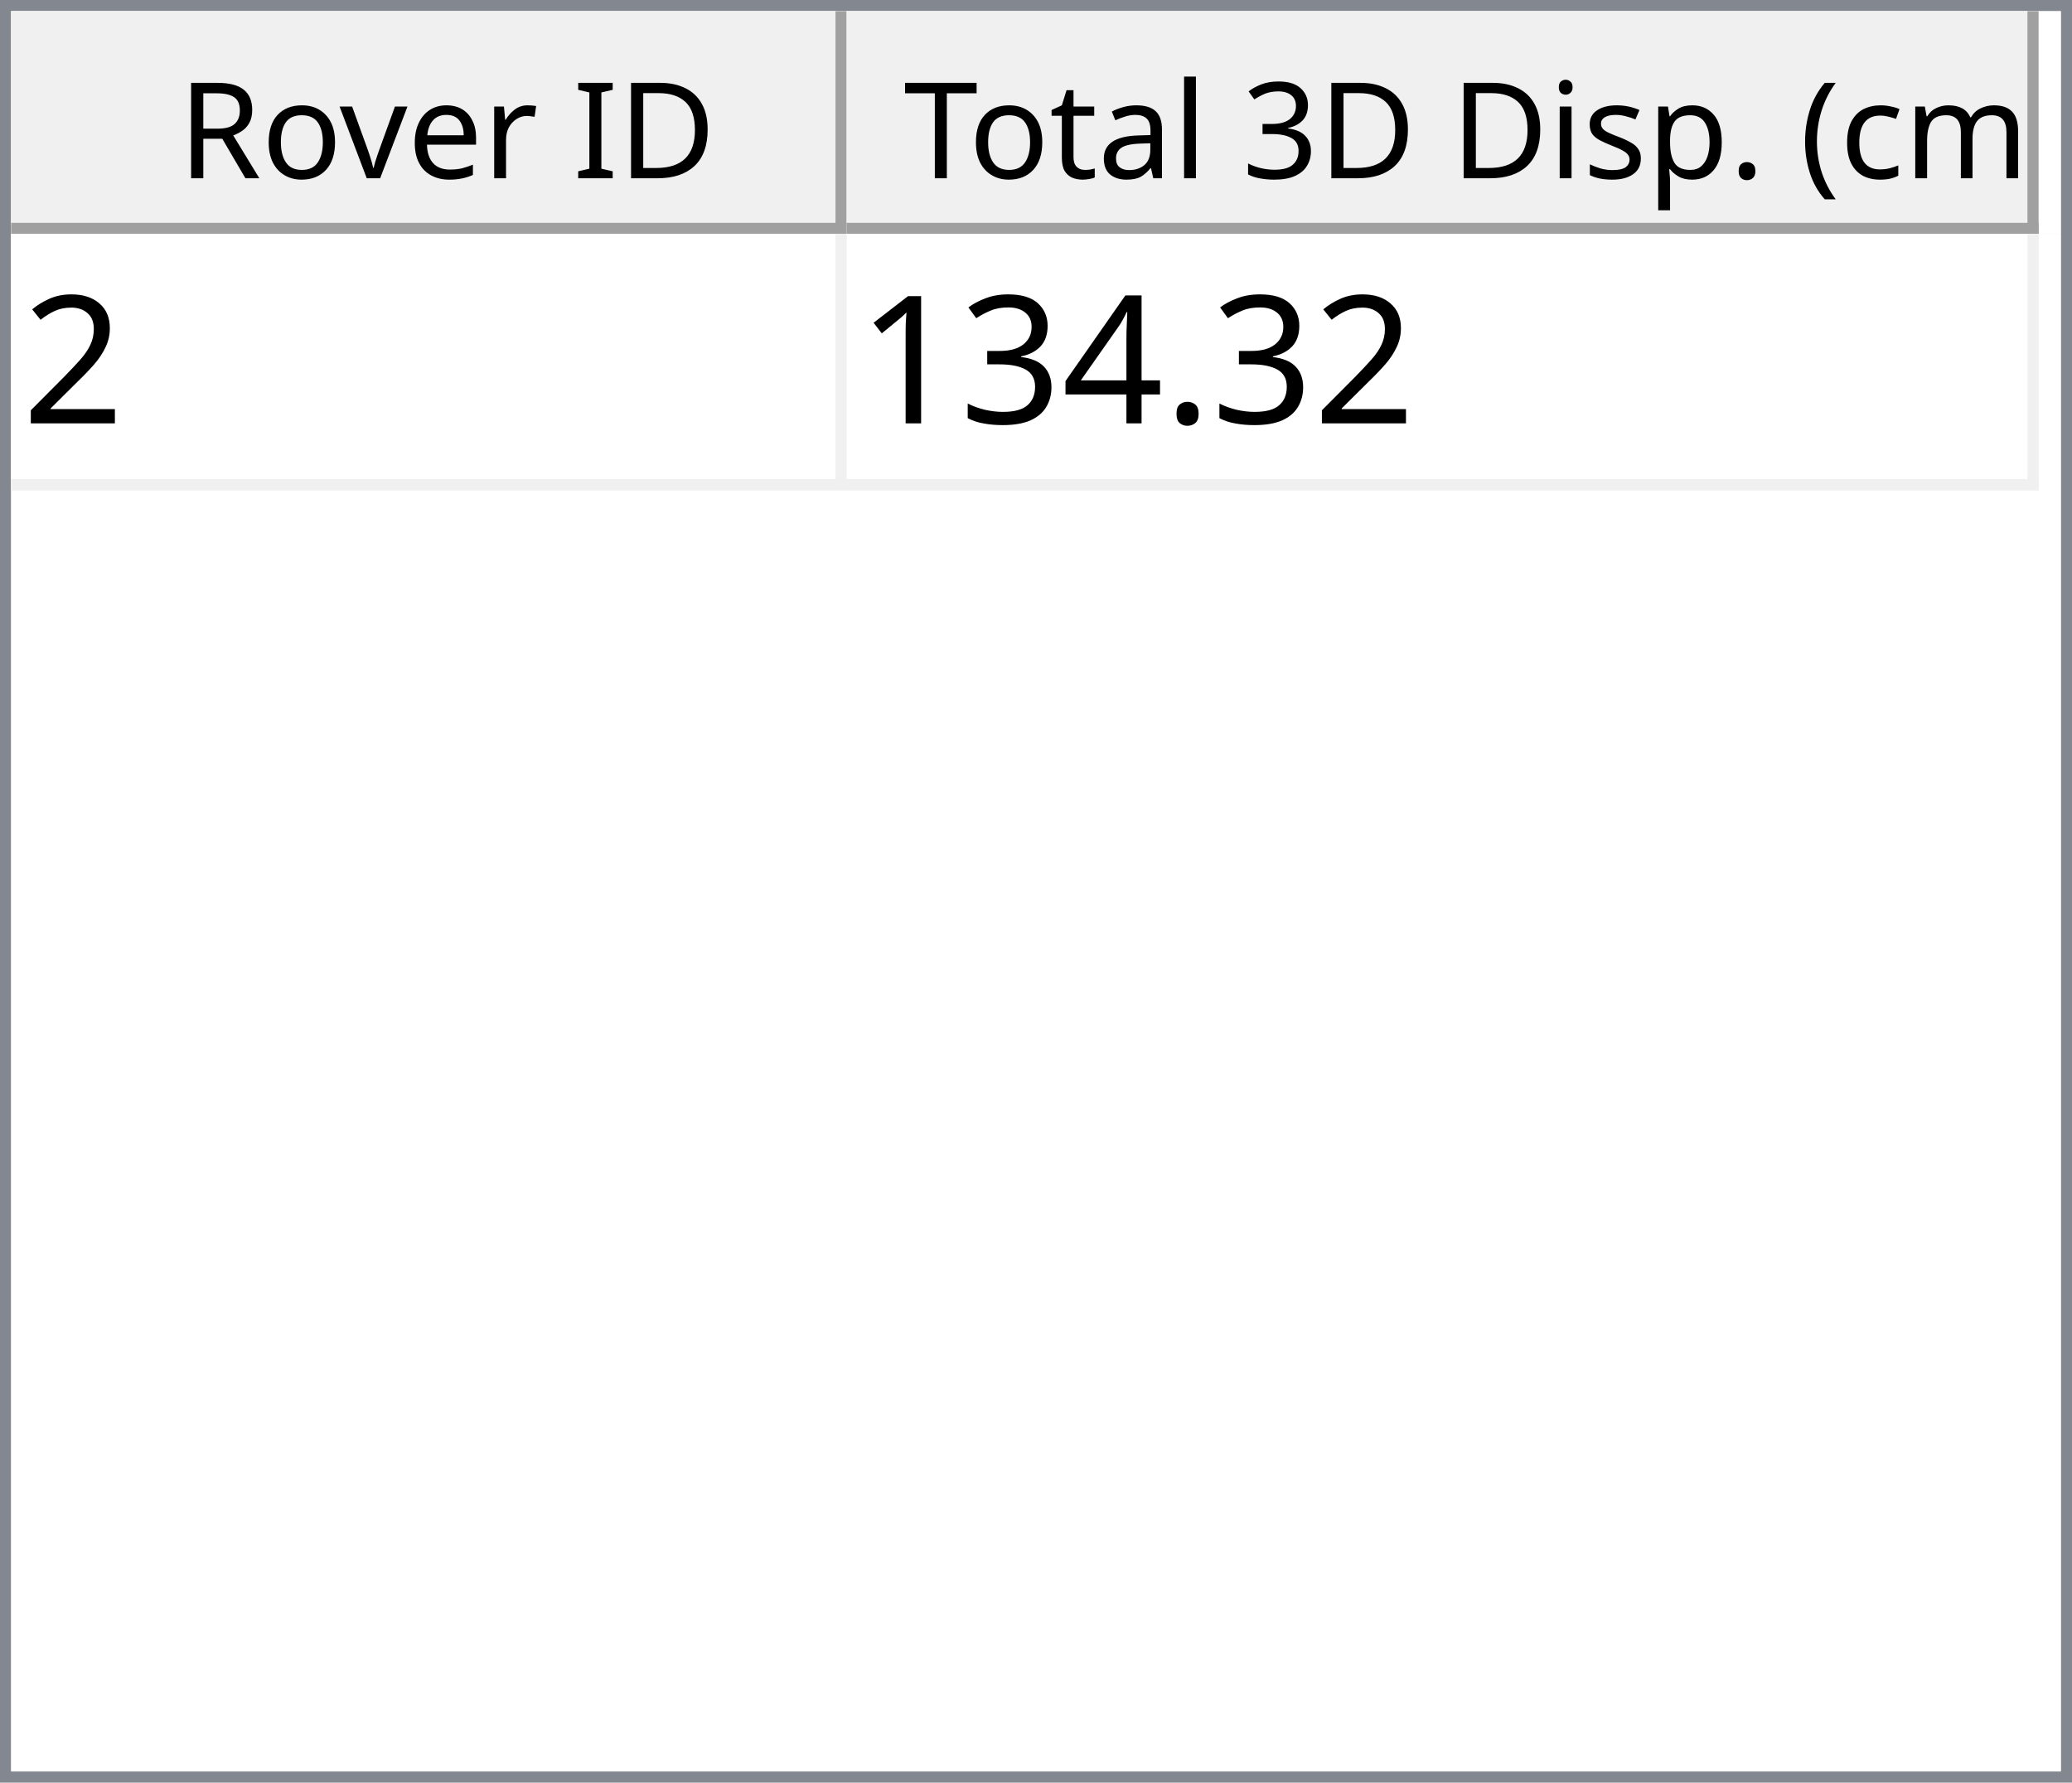
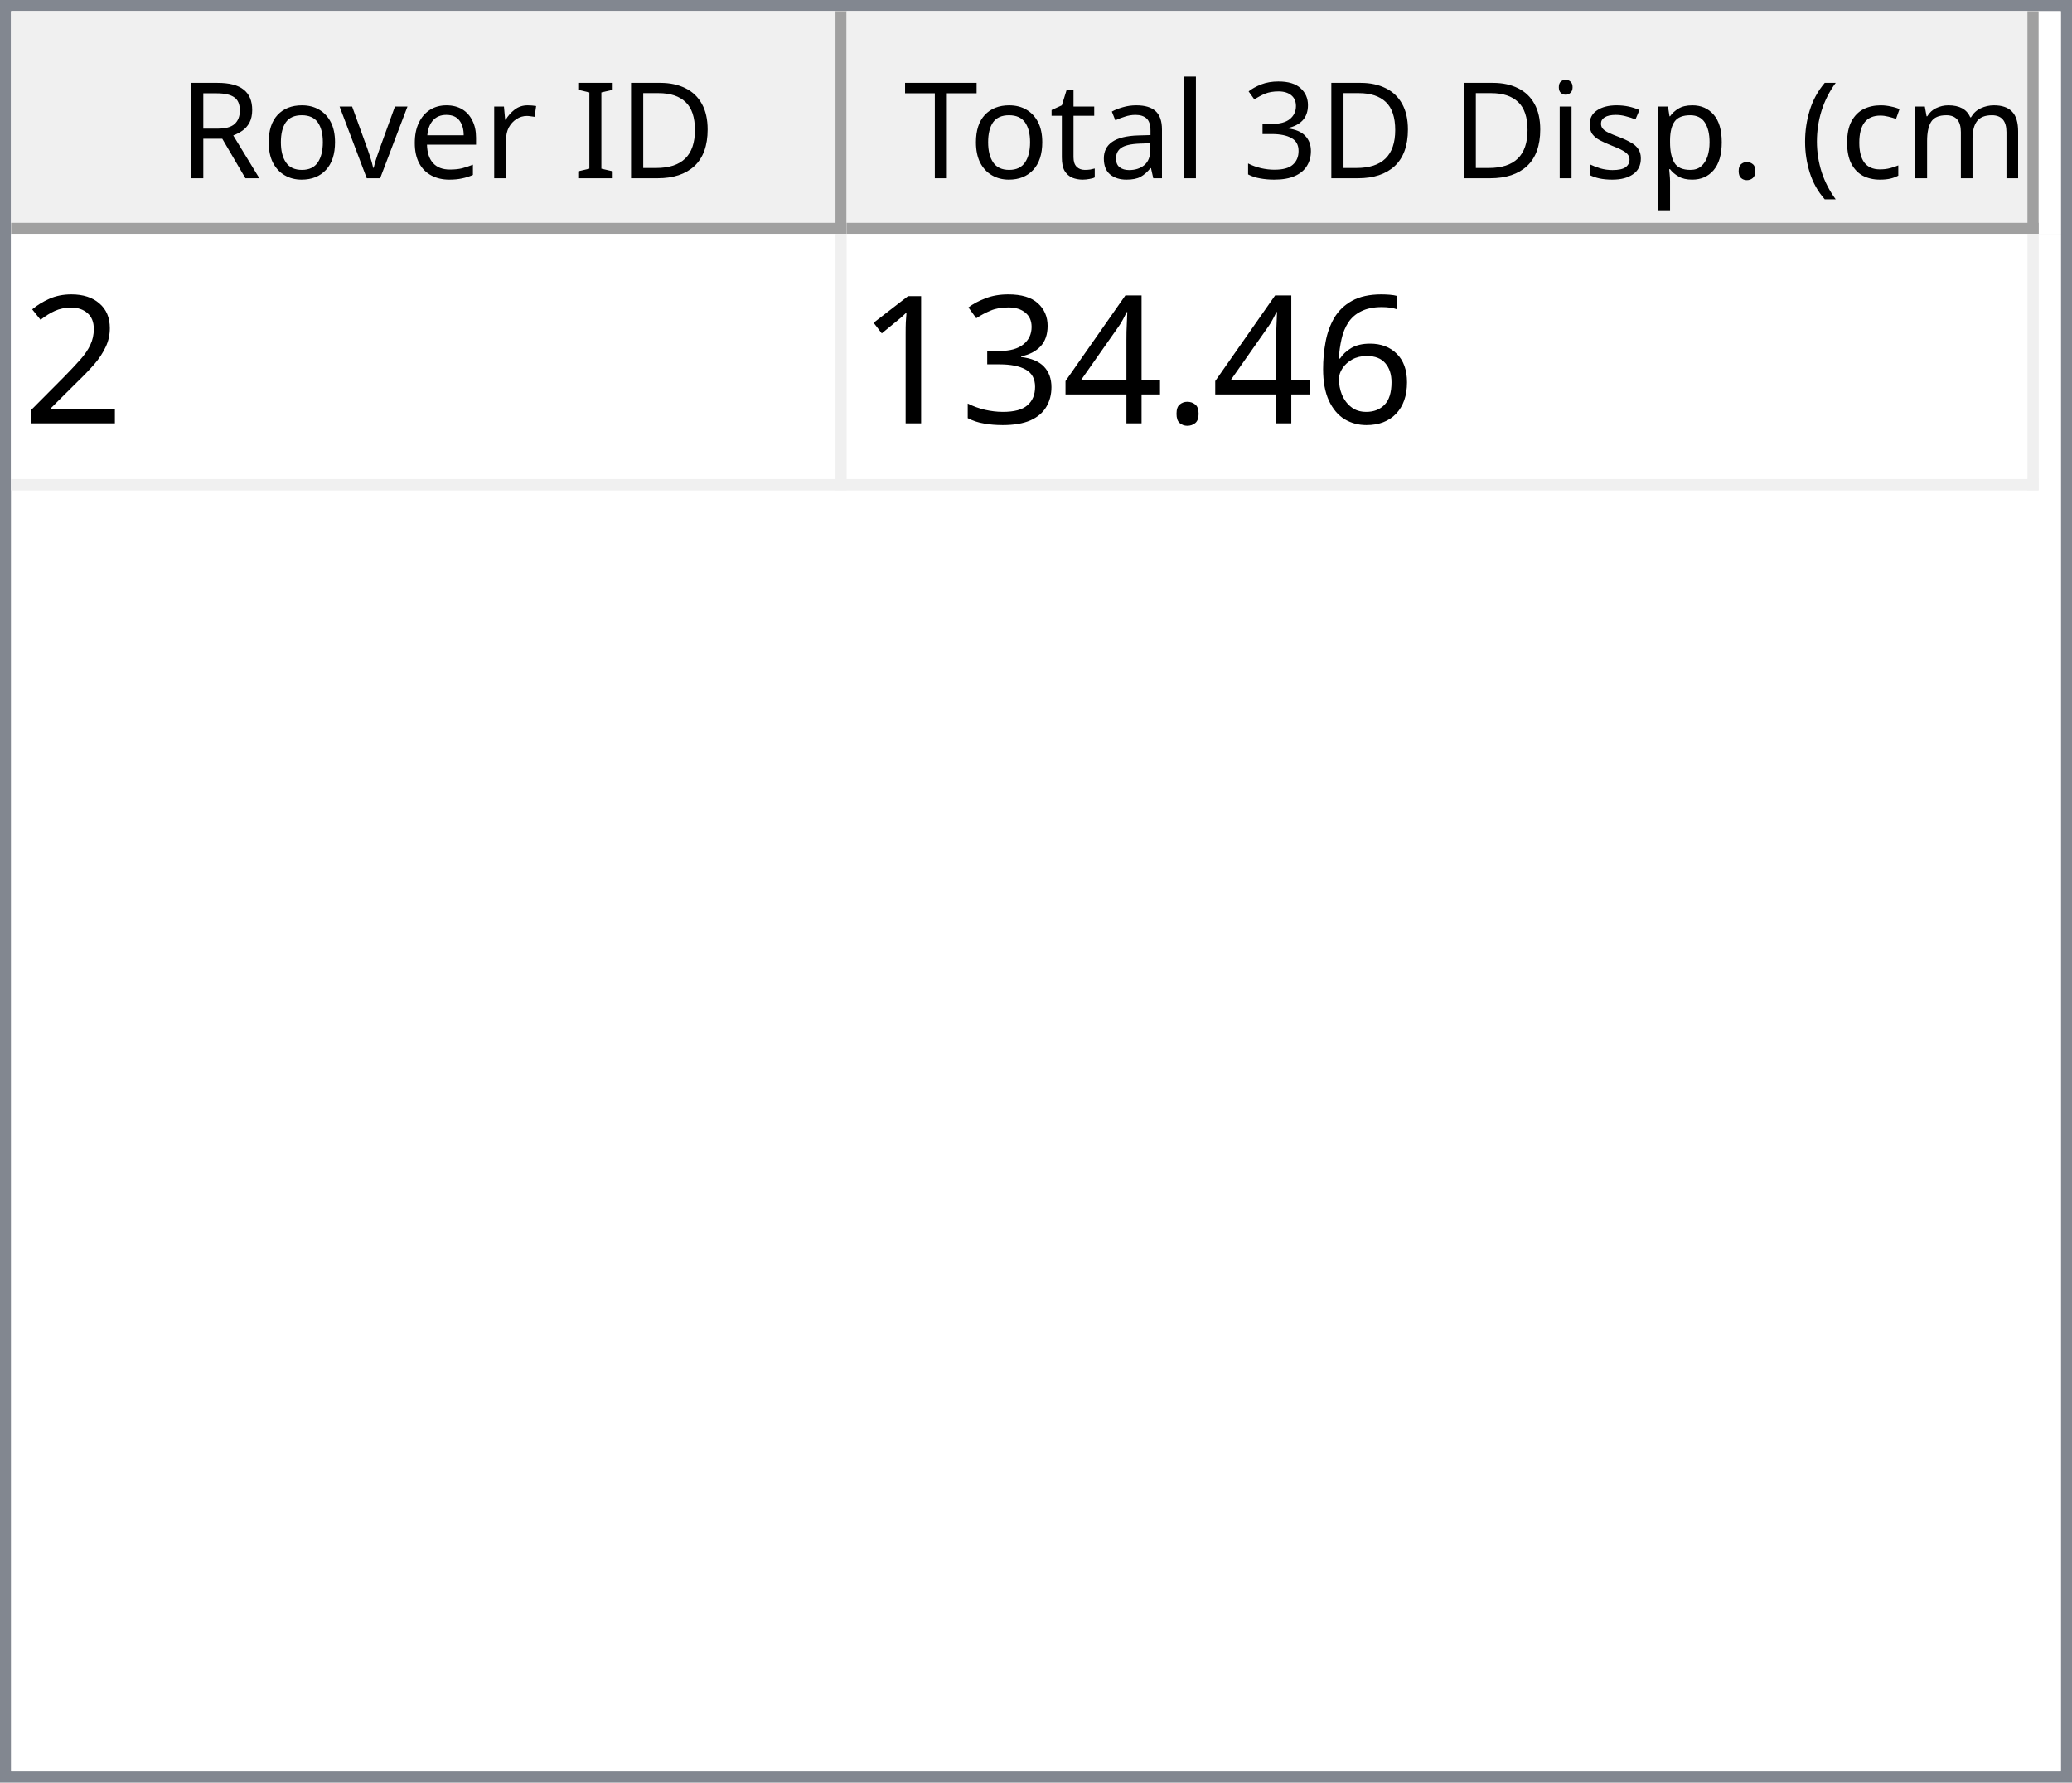
<svg xmlns="http://www.w3.org/2000/svg" style="fill-opacity:1; color-rendering:auto; color-interpolation:auto; text-rendering:auto; stroke:black; stroke-linecap:square; stroke-miterlimit:10; shape-rendering:auto; stroke-opacity:1; fill:black; stroke-dasharray:none; font-weight:normal; stroke-width:1; font-family:'Dialog'; font-style:normal; stroke-linejoin:miter; font-size:12px; stroke-dashoffset:0; image-rendering:auto;" width="186" height="160">
  <defs id="genericDefs" />
  <g>
    <defs id="defs1">
      <clipPath clipPathUnits="userSpaceOnUse" id="clipPath1">
        <path d="M0 0 L186 0 L186 160 L0 160 L0 0 Z" />
      </clipPath>
      <clipPath clipPathUnits="userSpaceOnUse" id="clipPath2">
        <path d="M0 0 L0 160 L186 160 L186 0 Z" />
      </clipPath>
      <clipPath clipPathUnits="userSpaceOnUse" id="clipPath3">
        <path d="M0 0 L0 20 L184 20 L184 0 Z" />
      </clipPath>
      <clipPath clipPathUnits="userSpaceOnUse" id="clipPath4">
        <path d="M0 0 L0 20 L75 20 L75 0 Z" />
      </clipPath>
      <clipPath clipPathUnits="userSpaceOnUse" id="clipPath5">
        <path d="M1 1 L1 19 L74 19 L74 1 Z" />
      </clipPath>
      <clipPath clipPathUnits="userSpaceOnUse" id="clipPath6">
        <path d="M0 0 L0 18 L73 18 L73 0 Z" />
      </clipPath>
      <clipPath clipPathUnits="userSpaceOnUse" id="clipPath7">
        <path d="M-0.5 -0.5 L-0.5 19.5 L74.5 19.5 L74.5 -0.5 Z" />
      </clipPath>
      <clipPath clipPathUnits="userSpaceOnUse" id="clipPath8">
        <path d="M0 0 L0 20 L107 20 L107 0 Z" />
      </clipPath>
      <clipPath clipPathUnits="userSpaceOnUse" id="clipPath9">
        <path d="M1 1 L1 19 L106 19 L106 1 Z" />
      </clipPath>
      <clipPath clipPathUnits="userSpaceOnUse" id="clipPath10">
        <path d="M0 0 L0 18 L105 18 L105 0 Z" />
      </clipPath>
      <clipPath clipPathUnits="userSpaceOnUse" id="clipPath11">
        <path d="M-0.5 -0.5 L-0.5 19.5 L106.5 19.5 L106.5 -0.5 Z" />
      </clipPath>
      <clipPath clipPathUnits="userSpaceOnUse" id="clipPath12">
        <path d="M0 0 L0 138 L184 138 L184 0 Z" />
      </clipPath>
      <clipPath clipPathUnits="userSpaceOnUse" id="clipPath13">
        <path d="M0 0 L0 23 L182 23 L182 0 Z" />
      </clipPath>
      <clipPath clipPathUnits="userSpaceOnUse" id="clipPath14">
        <path d="M-0.5 -0.5 L-0.5 22.5 L181.5 22.5 L181.5 -0.5 Z" />
      </clipPath>
      <clipPath clipPathUnits="userSpaceOnUse" id="clipPath15">
        <path d="M0 0 L0 22 L74 22 L74 0 Z" />
      </clipPath>
      <clipPath clipPathUnits="userSpaceOnUse" id="clipPath16">
        <path d="M0 0 L0 22 L106 22 L106 0 Z" />
      </clipPath>
      <font horiz-adv-x="64.551" id="font1">
        <font-face ascent="107.91" descent="25.098" units-per-em="100" style="font-style:normal; font-family:Segoe UI; font-weight:normal;" />
        <missing-glyph horiz-adv-x="64.551" d="M8.109 0 L8.109 68.266 L56.453 68.266 L56.453 0 L8.109 0 ZM15.328 7.234 L49.219 7.234 L49.219 61.031 L15.328 61.031 L15.328 7.234 Z" />
        <glyph unicode="D" horiz-adv-x="70.117" d="M9.188 0 L9.188 70.016 L28.516 70.016 Q65.531 70.016 65.531 35.891 Q65.531 19.672 55.25 9.836 Q44.969 0 27.734 0 L9.188 0 ZM17.391 62.594 L17.391 7.422 L27.828 7.422 Q41.609 7.422 49.273 14.797 Q56.938 22.172 56.938 35.688 Q56.938 62.594 28.328 62.594 L17.391 62.594 Z" />
        <glyph unicode="I" horiz-adv-x="26.611" d="M17.391 0 L9.188 0 L9.188 70.016 L17.391 70.016 L17.391 0 Z" />
        <glyph unicode=" " horiz-adv-x="27.393" d="" />
        <glyph unicode="r" horiz-adv-x="34.766" d="M34.188 41.891 Q32.078 43.5 28.125 43.5 Q23 43.5 19.555 38.672 Q16.109 33.844 16.109 25.484 L16.109 0 L8.109 0 L8.109 50 L16.109 50 L16.109 39.703 L16.312 39.703 Q18.016 44.969 21.531 47.922 Q25.047 50.875 29.391 50.875 Q32.516 50.875 34.188 50.203 L34.188 41.891 Z" />
        <glyph unicode="e" horiz-adv-x="52.295" d="M48.297 23 L12.984 23 Q13.188 14.656 17.484 10.109 Q21.781 5.562 29.297 5.562 Q37.75 5.562 44.828 11.141 L44.828 3.609 Q38.234 -1.172 27.391 -1.172 Q16.797 -1.172 10.742 5.641 Q4.688 12.453 4.688 24.812 Q4.688 36.469 11.305 43.82 Q17.922 51.172 27.734 51.172 Q37.547 51.172 42.922 44.828 Q48.297 38.484 48.297 27.203 L48.297 23 ZM40.094 29.781 Q40.047 36.719 36.75 40.578 Q33.453 44.438 27.594 44.438 Q21.922 44.438 17.969 40.383 Q14.016 36.328 13.094 29.781 L40.094 29.781 Z" />
        <glyph unicode="v" horiz-adv-x="47.9" d="M47.406 50 L27.484 0 L19.625 0 L0.688 50 L9.469 50 L22.172 13.672 Q23.578 9.672 23.922 6.688 L24.125 6.688 Q24.609 10.453 25.688 13.484 L38.969 50 L47.406 50 Z" />
        <glyph unicode="o" horiz-adv-x="58.594" d="M29 -1.172 Q17.922 -1.172 11.305 5.836 Q4.688 12.844 4.688 24.422 Q4.688 37.016 11.57 44.094 Q18.453 51.172 30.172 51.172 Q41.359 51.172 47.633 44.289 Q53.906 37.406 53.906 25.203 Q53.906 13.234 47.141 6.031 Q40.375 -1.172 29 -1.172 ZM29.594 44.438 Q21.875 44.438 17.383 39.188 Q12.891 33.938 12.891 24.703 Q12.891 15.828 17.43 10.695 Q21.969 5.562 29.594 5.562 Q37.359 5.562 41.531 10.594 Q45.703 15.625 45.703 24.906 Q45.703 34.281 41.531 39.359 Q37.359 44.438 29.594 44.438 Z" />
        <glyph unicode="R" horiz-adv-x="59.814" d="M59.375 0 L49.609 0 L37.891 19.625 Q36.281 22.359 34.766 24.289 Q33.25 26.219 31.664 27.438 Q30.078 28.656 28.25 29.219 Q26.422 29.781 24.125 29.781 L17.391 29.781 L17.391 0 L9.188 0 L9.188 70.016 L30.078 70.016 Q34.672 70.016 38.555 68.867 Q42.438 67.719 45.289 65.375 Q48.141 63.031 49.758 59.547 Q51.375 56.062 51.375 51.375 Q51.375 47.703 50.273 44.656 Q49.172 41.609 47.148 39.211 Q45.125 36.812 42.266 35.133 Q39.406 33.453 35.844 32.516 L35.844 32.328 Q37.594 31.547 38.891 30.547 Q40.188 29.547 41.359 28.18 Q42.531 26.812 43.68 25.078 Q44.828 23.344 46.234 21.047 L59.375 0 ZM17.391 62.594 L17.391 37.203 L28.516 37.203 Q31.594 37.203 34.203 38.133 Q36.812 39.062 38.719 40.797 Q40.625 42.531 41.703 45.047 Q42.781 47.562 42.781 50.688 Q42.781 56.297 39.141 59.445 Q35.5 62.594 28.609 62.594 L17.391 62.594 Z" />
        <glyph unicode=")" horiz-adv-x="30.176" d="M8.297 -15.922 L1.172 -15.922 Q16.406 2.344 16.406 26.812 Q16.406 51.469 1.078 70.016 L8.297 70.016 Q23.531 52.156 23.531 26.703 Q23.531 1.375 8.297 -15.922 Z" />
        <glyph unicode="m" horiz-adv-x="86.133" d="M79.109 0 L71.094 0 L71.094 28.719 Q71.094 37.016 68.531 40.727 Q65.969 44.438 59.906 44.438 Q54.781 44.438 51.195 39.75 Q47.609 35.062 47.609 28.516 L47.609 0 L39.594 0 L39.594 29.688 Q39.594 44.438 28.219 44.438 Q22.953 44.438 19.531 40.016 Q16.109 35.594 16.109 28.516 L16.109 0 L8.109 0 L8.109 50 L16.109 50 L16.109 42.094 L16.312 42.094 Q21.625 51.172 31.844 51.172 Q36.969 51.172 40.773 48.312 Q44.578 45.453 46 40.828 Q51.562 51.172 62.594 51.172 Q79.109 51.172 79.109 30.812 L79.109 0 Z" />
        <glyph unicode="c" horiz-adv-x="46.191" d="M42.188 2.297 Q36.422 -1.172 28.516 -1.172 Q17.828 -1.172 11.258 5.789 Q4.688 12.75 4.688 23.828 Q4.688 36.188 11.766 43.68 Q18.844 51.172 30.672 51.172 Q37.25 51.172 42.281 48.734 L42.281 40.531 Q36.719 44.438 30.375 44.438 Q22.703 44.438 17.797 38.945 Q12.891 33.453 12.891 24.516 Q12.891 15.719 17.508 10.641 Q22.125 5.562 29.891 5.562 Q36.422 5.562 42.188 9.906 L42.188 2.297 Z" />
        <glyph unicode="(" horiz-adv-x="30.176" d="M29.109 -15.922 L21.969 -15.922 Q6.844 1.375 6.844 26.703 Q6.844 52.156 21.969 70.016 L29.203 70.016 Q13.875 51.469 13.875 26.812 Q13.875 2.344 29.109 -15.922 Z" />
        <glyph unicode="." horiz-adv-x="21.68" d="M10.891 -1.078 Q8.641 -1.078 7.055 0.539 Q5.469 2.156 5.469 4.391 Q5.469 6.641 7.055 8.273 Q8.641 9.906 10.891 9.906 Q13.188 9.906 14.797 8.273 Q16.406 6.641 16.406 4.391 Q16.406 2.156 14.797 0.539 Q13.188 -1.078 10.891 -1.078 Z" />
        <glyph unicode="p" horiz-adv-x="58.789" d="M16.312 7.234 L16.109 7.234 L16.109 -23 L8.109 -23 L8.109 50 L16.109 50 L16.109 41.219 L16.312 41.219 Q22.219 51.172 33.594 51.172 Q43.266 51.172 48.688 44.461 Q54.109 37.75 54.109 26.469 Q54.109 13.922 48 6.375 Q41.891 -1.172 31.297 -1.172 Q21.578 -1.172 16.312 7.234 ZM16.109 27.391 L16.109 20.406 Q16.109 14.203 20.141 9.883 Q24.172 5.562 30.375 5.562 Q37.641 5.562 41.773 11.133 Q45.906 16.703 45.906 26.609 Q45.906 34.969 42.047 39.703 Q38.188 44.438 31.594 44.438 Q24.609 44.438 20.359 39.578 Q16.109 34.719 16.109 27.391 Z" />
        <glyph unicode="s" horiz-adv-x="42.432" d="M5.078 1.812 L5.078 10.406 Q11.625 5.562 19.484 5.562 Q30.031 5.562 30.031 12.594 Q30.031 14.594 29.125 15.992 Q28.219 17.391 26.68 18.461 Q25.141 19.531 23.07 20.383 Q21 21.234 18.609 22.172 Q15.281 23.484 12.766 24.828 Q10.25 26.172 8.57 27.859 Q6.891 29.547 6.031 31.695 Q5.172 33.844 5.172 36.719 Q5.172 40.234 6.789 42.945 Q8.406 45.656 11.086 47.484 Q13.766 49.312 17.211 50.242 Q20.656 51.172 24.312 51.172 Q30.812 51.172 35.938 48.922 L35.938 40.828 Q30.422 44.438 23.25 44.438 Q21 44.438 19.195 43.922 Q17.391 43.406 16.094 42.477 Q14.797 41.547 14.086 40.258 Q13.375 38.969 13.375 37.406 Q13.375 35.453 14.086 34.133 Q14.797 32.812 16.164 31.789 Q17.531 30.766 19.484 29.938 Q21.438 29.109 23.922 28.125 Q27.25 26.859 29.883 25.516 Q32.516 24.172 34.375 22.484 Q36.234 20.797 37.234 18.602 Q38.234 16.406 38.234 13.375 Q38.234 9.672 36.602 6.938 Q34.969 4.203 32.234 2.398 Q29.5 0.594 25.93 -0.289 Q22.359 -1.172 18.453 -1.172 Q10.75 -1.172 5.078 1.812 Z" />
        <glyph unicode="i" horiz-adv-x="24.219" d="M12.203 62.703 Q10.062 62.703 8.547 64.164 Q7.031 65.625 7.031 67.875 Q7.031 70.125 8.547 71.609 Q10.062 73.094 12.203 73.094 Q14.406 73.094 15.945 71.609 Q17.484 70.125 17.484 67.875 Q17.484 65.719 15.945 64.211 Q14.406 62.703 12.203 62.703 ZM16.109 0 L8.109 0 L8.109 50 L16.109 50 L16.109 0 Z" />
        <glyph unicode="3" horiz-adv-x="53.906" d="M46.531 19.828 Q46.531 15.094 44.75 11.211 Q42.969 7.328 39.719 4.57 Q36.469 1.812 31.93 0.297 Q27.391 -1.219 21.922 -1.219 Q11.922 -1.219 6 2.594 L6 11.188 Q13.094 5.609 22.219 5.609 Q25.875 5.609 28.828 6.539 Q31.781 7.469 33.906 9.227 Q36.031 10.984 37.18 13.477 Q38.328 15.969 38.328 19.094 Q38.328 32.812 18.797 32.812 L12.984 32.812 L12.984 39.594 L18.5 39.594 Q35.797 39.594 35.797 52.484 Q35.797 64.406 22.609 64.406 Q15.188 64.406 8.688 59.422 L8.688 67.188 Q15.375 71.188 24.609 71.188 Q29 71.188 32.57 69.969 Q36.141 68.75 38.68 66.555 Q41.219 64.359 42.609 61.281 Q44 58.203 44 54.5 Q44 40.672 30.031 36.719 L30.031 36.531 Q33.594 36.141 36.625 34.797 Q39.656 33.453 41.852 31.305 Q44.047 29.156 45.289 26.25 Q46.531 23.344 46.531 19.828 Z" />
        <glyph unicode="l" horiz-adv-x="24.219" d="M16.109 0 L8.109 0 L8.109 74.031 L16.109 74.031 L16.109 0 Z" />
        <glyph unicode="a" horiz-adv-x="50.879" d="M43.891 0 L35.891 0 L35.891 7.812 L35.688 7.812 Q30.469 -1.172 20.312 -1.172 Q12.844 -1.172 8.617 2.781 Q4.391 6.734 4.391 13.281 Q4.391 27.297 20.906 29.594 L35.891 31.688 Q35.891 44.438 25.594 44.438 Q16.547 44.438 9.281 38.281 L9.281 46.484 Q16.656 51.172 26.266 51.172 Q43.891 51.172 43.891 32.516 L43.891 0 ZM35.891 25.297 L23.828 23.641 Q18.266 22.859 15.43 20.875 Q12.594 18.891 12.594 13.875 Q12.594 10.203 15.211 7.883 Q17.828 5.562 22.172 5.562 Q28.125 5.562 32.008 9.742 Q35.891 13.922 35.891 20.312 L35.891 25.297 Z" />
        <glyph unicode="t" horiz-adv-x="33.887" d="M31.297 0.484 Q28.469 -1.078 23.828 -1.078 Q10.688 -1.078 10.688 13.578 L10.688 43.172 L2.094 43.172 L2.094 50 L10.688 50 L10.688 62.203 L18.703 64.797 L18.703 50 L31.297 50 L31.297 43.172 L18.703 43.172 L18.703 14.984 Q18.703 9.969 20.414 7.82 Q22.125 5.672 26.078 5.672 Q29.109 5.672 31.297 7.328 L31.297 0.484 Z" />
        <glyph unicode="T" horiz-adv-x="52.393" d="M50.594 62.594 L30.375 62.594 L30.375 0 L22.172 0 L22.172 62.594 L2 62.594 L2 70.016 L50.594 70.016 L50.594 62.594 Z" />
      </font>
      <font horiz-adv-x="75.0" id="font2">
        <font-face ascent="100.537" descent="21.973" units-per-em="100" style="font-style:normal; font-family:sans-serif; font-weight:normal;" />
        <missing-glyph horiz-adv-x="75.0" d="M12.5 0 L12.5 62.5 L62.5 62.5 L62.5 0 L12.5 0 ZM14.062 1.562 L60.938 1.562 L60.938 60.938 L14.062 60.938 L14.062 1.562 Z" />
        <glyph unicode="2" horiz-adv-x="55.615" d="M50.344 8.453 L50.344 0 L3.031 0 Q2.938 3.172 4.047 6.109 Q5.859 10.938 9.836 15.625 Q13.812 20.312 21.344 26.469 Q33.016 36.031 37.117 41.625 Q41.219 47.219 41.219 52.203 Q41.219 57.422 37.477 61.008 Q33.734 64.594 27.734 64.594 Q21.391 64.594 17.578 60.789 Q13.766 56.984 13.719 50.25 L4.688 51.172 Q5.609 61.281 11.664 66.578 Q17.719 71.875 27.938 71.875 Q38.234 71.875 44.242 66.164 Q50.25 60.453 50.25 52 Q50.25 47.703 48.492 43.555 Q46.734 39.406 42.656 34.812 Q38.578 30.219 29.109 22.219 Q21.188 15.578 18.945 13.211 Q16.703 10.844 15.234 8.453 L50.344 8.453 Z" />
+         <glyph unicode="6" horiz-adv-x="55.615" d="M49.75 54.047 L41.016 53.375 Q39.844 58.547 37.703 60.891 Q34.125 64.656 28.906 64.656 Q24.703 64.656 21.531 62.312 Q17.391 59.281 14.992 53.469 Q12.594 47.656 12.5 36.922 Q15.672 41.75 20.266 44.094 Q24.859 46.438 29.891 46.438 Q38.672 46.438 44.852 39.969 Q51.031 33.5 51.031 23.25 Q51.031 16.5 48.125 10.719 Q45.219 4.938 40.141 1.859 Q35.062 -1.219 28.609 -1.219 Q17.625 -1.219 10.695 6.859 Q3.766 14.938 3.766 33.5 Q3.766 54.25 11.422 63.672 Q18.109 71.875 29.438 71.875 Q37.891 71.875 43.289 67.141 Q48.688 62.406 49.75 54.047 ZM13.875 23.188 Q13.875 18.656 15.797 14.508 Q17.719 10.359 21.188 8.18 Q24.656 6 28.469 6 Q34.031 6 38.039 10.492 Q42.047 14.984 42.047 22.703 Q42.047 30.125 38.086 34.398 Q34.125 38.672 28.125 38.672 Q22.172 38.672 18.023 34.398 Q13.875 30.125 13.875 23.188 Z" />
        <glyph unicode="." horiz-adv-x="27.783" d="M9.078 0 L9.078 10.016 L19.094 10.016 L19.094 0 L9.078 0 Z" />
        <glyph unicode="4" horiz-adv-x="55.615" d="M32.328 0 L32.328 17.141 L1.266 17.141 L1.266 25.203 L33.938 71.578 L41.109 71.578 L41.109 25.203 L50.781 25.203 L50.781 17.141 L41.109 17.141 L41.109 0 L32.328 0 ZM32.328 25.203 L32.328 57.469 L9.906 25.203 L32.328 25.203 Z" />
        <glyph unicode="3" horiz-adv-x="55.615" d="M4.203 18.891 L12.984 20.062 Q14.5 12.594 18.141 9.297 Q21.781 6 27 6 Q33.203 6 37.477 10.297 Q41.75 14.594 41.75 20.953 Q41.75 27 37.797 30.93 Q33.844 34.859 27.734 34.859 Q25.25 34.859 21.531 33.891 L22.516 41.609 Q23.391 41.5 23.922 41.5 Q29.547 41.5 34.039 44.43 Q38.531 47.359 38.531 53.469 Q38.531 58.297 35.258 61.477 Q31.984 64.656 26.812 64.656 Q21.688 64.656 18.266 61.43 Q14.844 58.203 13.875 51.766 L5.078 53.328 Q6.688 62.156 12.398 67.016 Q18.109 71.875 26.609 71.875 Q32.469 71.875 37.398 69.359 Q42.328 66.844 44.945 62.5 Q47.562 58.156 47.562 53.266 Q47.562 48.641 45.07 44.828 Q42.578 41.016 37.703 38.766 Q44.047 37.312 47.562 32.695 Q51.078 28.078 51.078 21.141 Q51.078 11.766 44.242 5.25 Q37.406 -1.266 26.953 -1.266 Q17.531 -1.266 11.305 4.352 Q5.078 9.969 4.203 18.891 Z" />
        <glyph unicode="1" horiz-adv-x="55.615" d="M37.25 0 L28.469 0 L28.469 56 Q25.297 52.984 20.141 49.953 Q14.984 46.922 10.891 45.406 L10.891 53.906 Q18.266 57.375 23.781 62.305 Q29.297 67.234 31.594 71.875 L37.25 71.875 L37.25 0 Z" />
      </font>
    </defs>
    <g style="fill:white; stroke:white;">
      <rect x="0" y="0" width="186" style="clip-path:url(#clipPath1); stroke:none;" height="160" />
    </g>
    <g style="fill:white; text-rendering:optimizeSpeed; color-rendering:optimizeSpeed; image-rendering:optimizeSpeed; shape-rendering:crispEdges; stroke:white; color-interpolation:sRGB;">
      <rect x="0" width="186" height="160" y="0" style="stroke:none;" />
      <path style="stroke:none;" d="M0 160 L186 160 L186 0 L0 0 Z" />
    </g>
    <g style="fill:rgb(240,240,240); font-family:'Segoe UI'; stroke:rgb(240,240,240);">
      <rect x="0" y="0" width="186" style="clip-path:url(#clipPath2); stroke:none;" height="160" />
    </g>
    <g style="fill:rgb(130,135,144); font-family:'Segoe UI'; stroke:rgb(130,135,144);">
      <path d="M0 0 L186 0 L186 160 L0 160 L0 0 ZM1 1 L185 1 L185 159 L1 159 L1 1 Z" style="fill-rule:evenodd; clip-path:url(#clipPath2); stroke:none;" />
    </g>
    <g style="fill:white; font-family:'Segoe UI'; stroke:white;" transform="translate(1,1)">
      <rect x="0" y="0" width="184" style="clip-path:url(#clipPath3); stroke:none;" height="20" />
    </g>
    <g style="fill:rgb(240,240,240); font-family:'Segoe UI'; stroke:rgb(240,240,240);" transform="translate(1,1)">
      <rect x="0" y="0" width="75" style="clip-path:url(#clipPath4); stroke:none;" height="20" />
    </g>
    <g style="font-family:'Segoe UI';" transform="translate(2,2)">
      <text x="14" xml:space="preserve" y="14" style="clip-path:url(#clipPath6); stroke:none;">Rover ID</text>
    </g>
    <g style="fill:rgb(160,160,160); font-family:'Segoe UI'; stroke:rgb(160,160,160); stroke-linejoin:bevel;" transform="translate(1.5,1.5)">
      <line x1="74" x2="74" y1="0" style="fill:none; clip-path:url(#clipPath7);" y2="19" />
    </g>
    <g style="fill:rgb(160,160,160); font-family:'Segoe UI'; stroke:rgb(160,160,160); stroke-linejoin:bevel;" transform="matrix(1,0,0,1,1,1) translate(0.5,0.5)">
      <line x1="0" x2="74" y1="19" style="fill:none; clip-path:url(#clipPath7);" y2="19" />
    </g>
    <g style="fill:rgb(240,240,240); font-family:'Segoe UI'; stroke:rgb(240,240,240);" transform="translate(76,1)">
      <rect x="0" y="0" width="107" style="clip-path:url(#clipPath8); stroke:none;" height="20" />
    </g>
    <g style="font-family:'Segoe UI';" transform="translate(77,2)">
      <text x="1" xml:space="preserve" y="14" style="clip-path:url(#clipPath10); stroke:none;"> Total 3D Disp. (cm)</text>
    </g>
    <g style="fill:rgb(160,160,160); font-family:'Segoe UI'; stroke:rgb(160,160,160); stroke-linejoin:bevel;" transform="translate(76.5,1.5)">
      <line x1="106" x2="106" y1="0" style="fill:none; clip-path:url(#clipPath11);" y2="19" />
    </g>
    <g style="fill:rgb(160,160,160); font-family:'Segoe UI'; stroke:rgb(160,160,160); stroke-linejoin:bevel;" transform="matrix(1,0,0,1,76,1) translate(0.5,0.5)">
      <line x1="0" x2="106" y1="19" style="fill:none; clip-path:url(#clipPath11);" y2="19" />
    </g>
    <g style="fill:white; font-family:'Segoe UI'; stroke:white;" transform="translate(1,21)">
      <rect x="0" y="0" width="184" style="clip-path:url(#clipPath12); stroke:none;" height="138" />
    </g>
    <g style="fill:rgb(240,240,240); font-size:16px; font-family:sans-serif; stroke:rgb(240,240,240);" transform="translate(1,21)">
      <rect x="0" y="0" width="182" style="clip-path:url(#clipPath13); stroke:none;" height="23" />
      <line transform="translate(0.5,0.5)" x1="0" x2="181" y1="22" style="clip-path:url(#clipPath14); fill:none; stroke-linejoin:bevel;" y2="22" />
    </g>
    <g transform="matrix(1,0,0,1,1,21) translate(0.5,0.5)" style="fill:rgb(240,240,240); font-size:16px; font-family:sans-serif; stroke:rgb(240,240,240); stroke-linejoin:bevel;">
      <line x1="74" x2="74" y1="0" style="fill:none; clip-path:url(#clipPath14);" y2="22" />
    </g>
    <g transform="matrix(1,0,0,1,1,21) translate(0.5,0.5)" style="fill:rgb(240,240,240); font-size:16px; font-family:sans-serif; stroke:rgb(240,240,240); stroke-linejoin:bevel;">
      <line x1="181" x2="181" y1="0" style="fill:none; clip-path:url(#clipPath14);" y2="22" />
    </g>
    <g style="fill:white; font-size:16px; font-family:sans-serif; stroke:white;" transform="matrix(1,0,0,1,1,21)">
      <rect x="0" y="0" width="74" style="clip-path:url(#clipPath15); stroke:none;" height="22" />
      <text x="1" y="17" style="fill:black; clip-path:url(#clipPath15); stroke:none;" xml:space="preserve">2</text>
    </g>
    <g style="fill:white; font-size:16px; font-family:sans-serif; stroke:white;" transform="matrix(1,0,0,1,1,21) translate(75,0)">
      <rect x="0" y="0" width="106" style="clip-path:url(#clipPath16); stroke:none;" height="22" />
-       <text x="1" y="17" style="fill:black; clip-path:url(#clipPath16); stroke:none;" xml:space="preserve">134.32</text>
+       <text x="1" y="17" style="fill:black; clip-path:url(#clipPath16); stroke:none;" xml:space="preserve">134.46</text>
    </g>
  </g>
</svg>
